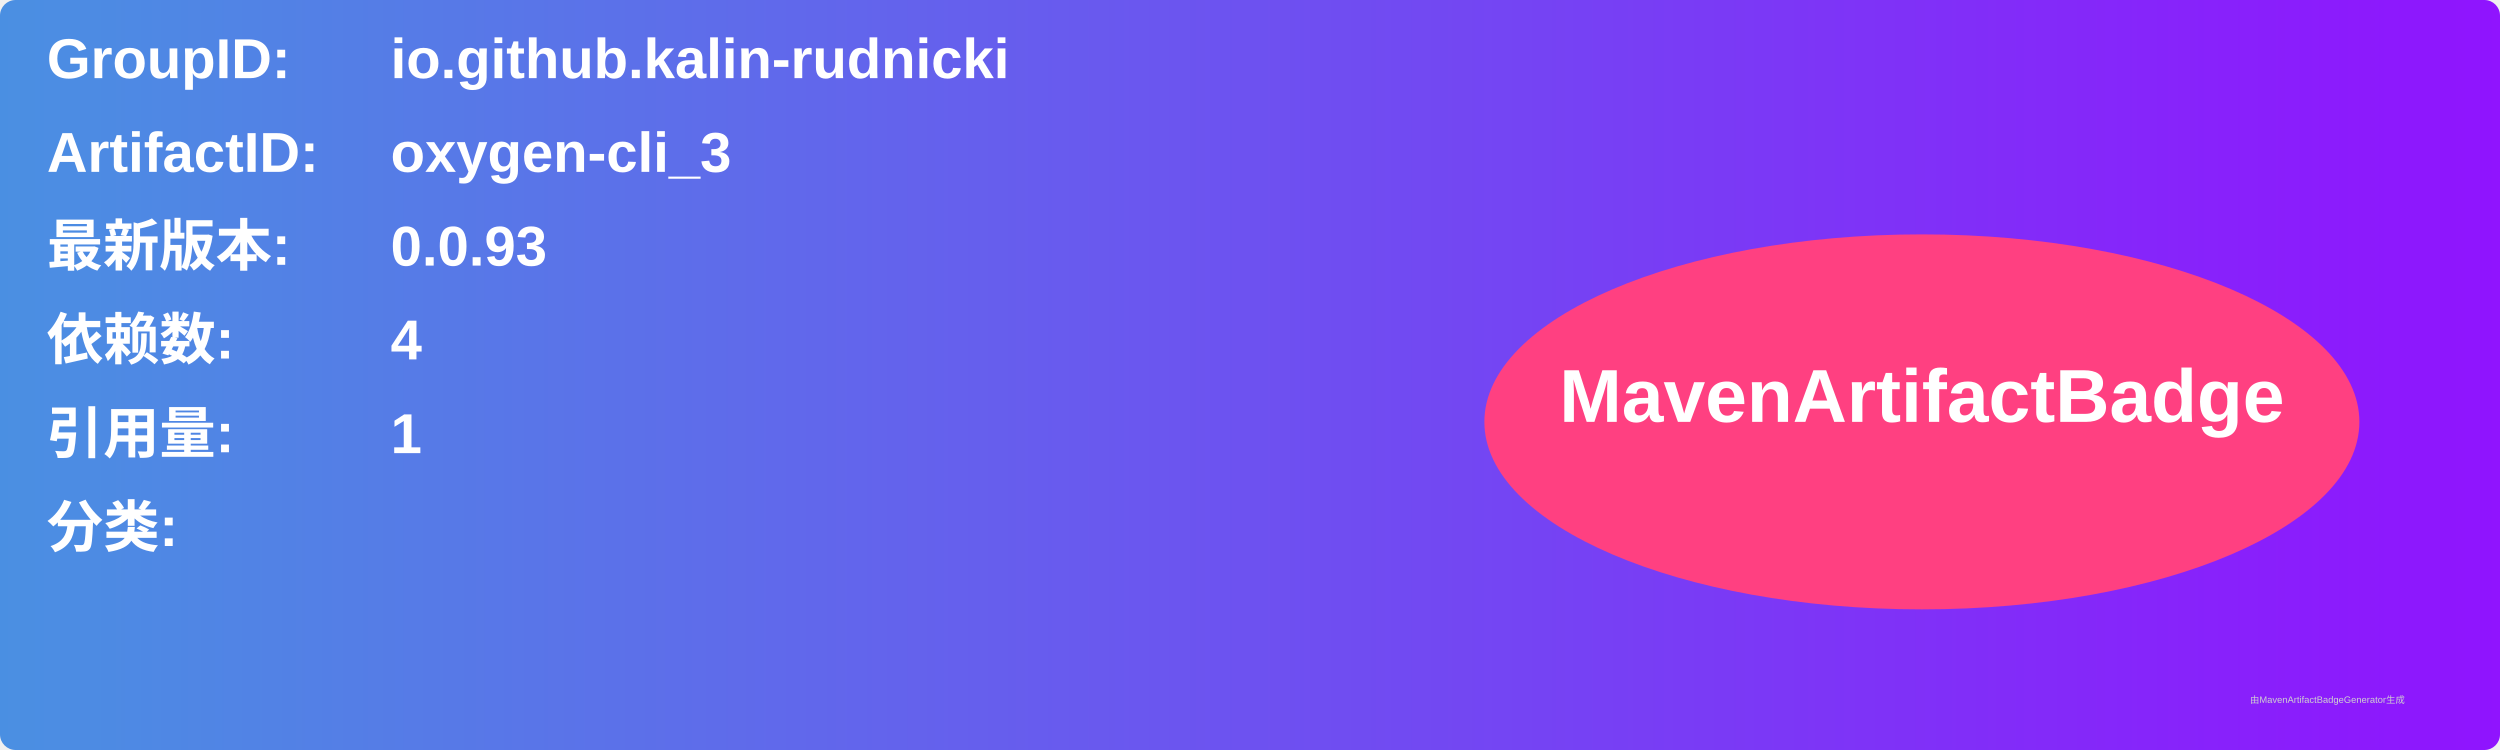
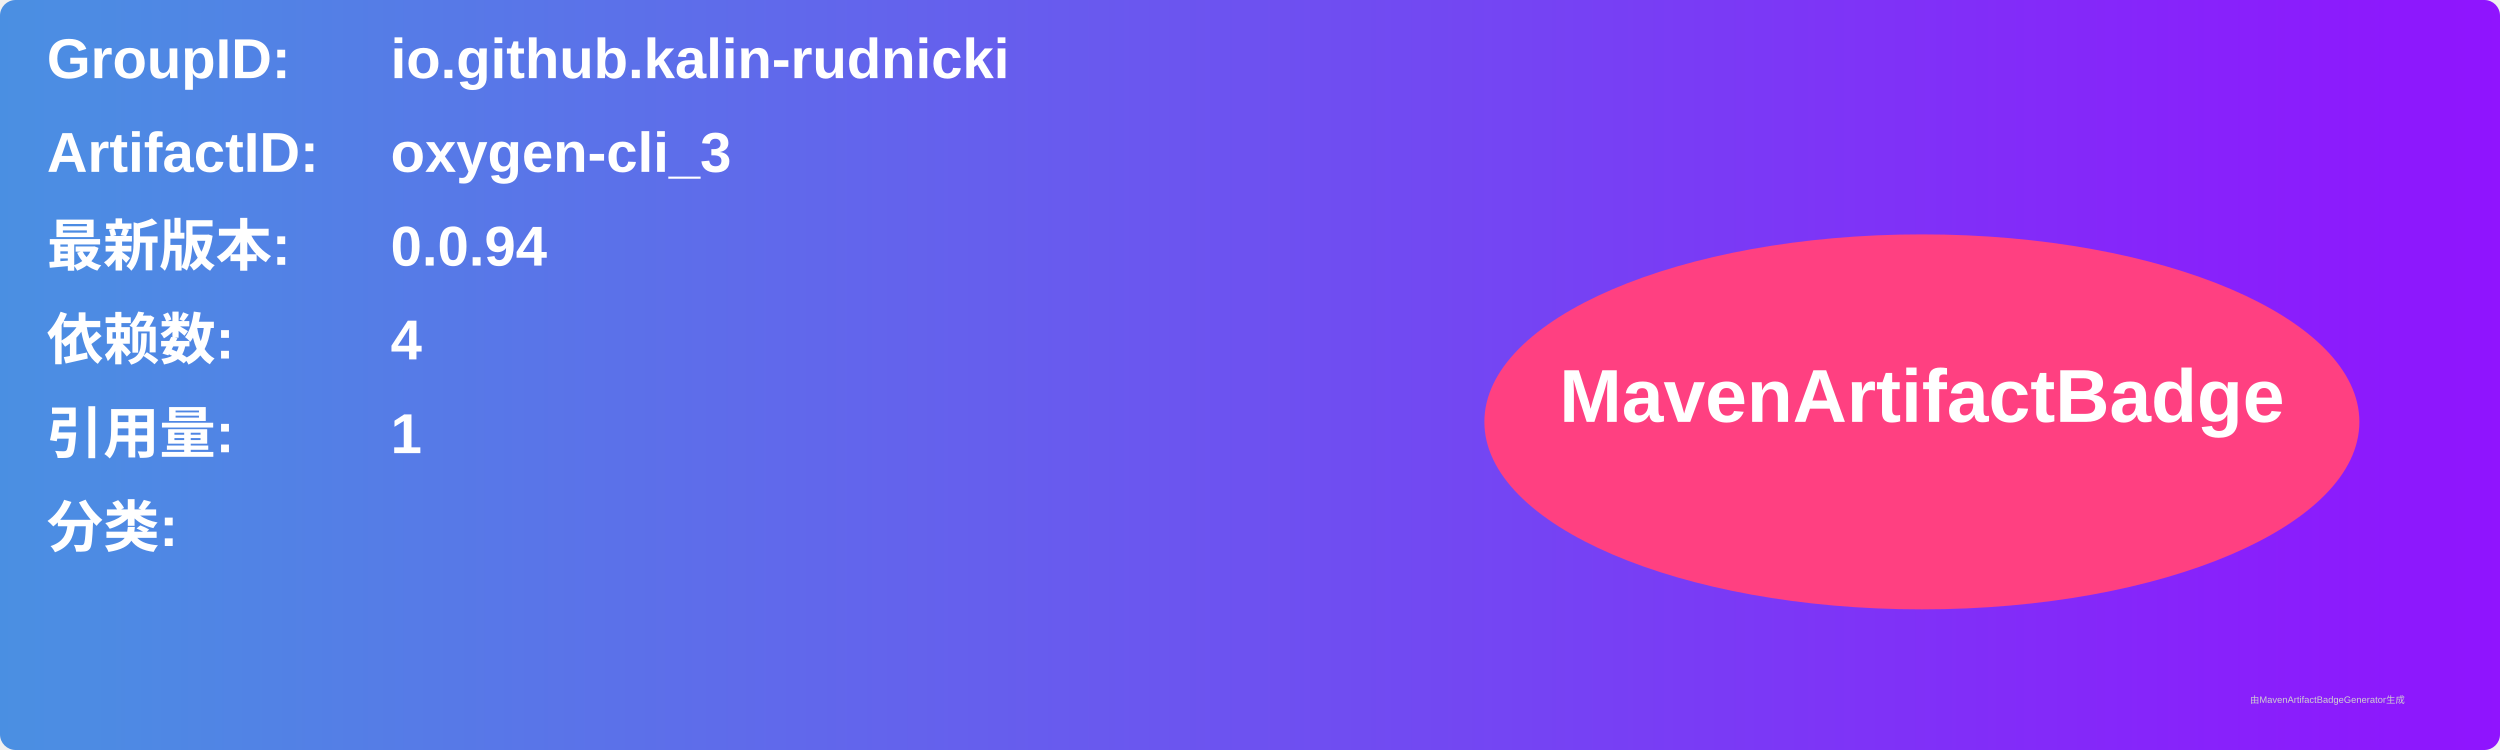
<svg xmlns="http://www.w3.org/2000/svg" width="800" height="240" viewBox="0 0 800 240">
  <linearGradient id="grad" x1="0%" y1="0%" x2="100%" y2="0%">
    <stop offset="0%" stop-color="#4a90e2" />
    <stop offset="100%" stop-color="#9013fe" />
  </linearGradient>
  <rect width="100%" height="100%" rx="5" ry="5" fill="url(#grad)" />
  <g transform="translate(15, 15)">
    <text x="0" y="10" font-family="Arial" font-size="18" fill="white" font-weight="bold" width="260">GroupID:</text>
    <text x="110" y="10" font-family="Arial" font-size="18" fill="white" font-weight="bold" width="460">io.github.kalin-rudnicki</text>
    <text x="0" y="40" font-family="Arial" font-size="18" fill="white" font-weight="bold" width="260">ArtifactID:</text>
    <text x="110" y="40" font-family="Arial" font-size="18" fill="white" font-weight="bold" width="460">oxygen-cli_3</text>
    <text x="0" y="70" font-family="Arial" font-size="18" fill="white" font-weight="bold">最新版本:</text>
    <text x="110" y="70" font-family="Arial" font-size="18" fill="white" font-weight="bold">
-       <tspan font-weight="bold">0.0.93</tspan>
+       <tspan font-weight="bold">0.0.94</tspan>
    </text>
    <text x="0" y="100" font-family="Arial" font-size="18" fill="white" font-weight="bold">依赖数: </text>
    <text x="110" y="100" font-family="Arial" font-size="18" fill="white">
      <tspan font-weight="bold">4</tspan>
    </text>
    <text x="0" y="130" font-family="Arial" font-size="18" fill="white" font-weight="bold">引用量: </text>
    <text x="110" y="130" font-family="Arial" font-size="18" fill="white">
      <tspan font-weight="bold">1</tspan>
    </text>
    <text x="0" y="160" font-family="Arial" font-size="18" fill="white" font-weight="bold">分类:</text>
    <text x="10" y="190" font-family="Arial" font-size="10" fill="white">
      <tspan font-weight="bold" />
    </text>
    <ellipse cx="600" cy="120" rx="140" ry="60" fill="#ff4081" />
    <text x="600" y="120" text-anchor="middle" font-family="Arial" font-size="24" fill="white" font-weight="bold">MavenArtifactBadge</text>
  </g>
  <text x="720" y="225" font-family="Arial" font-size="3" fill="#d0d0d0">由MavenArtifactBadgeGenerator生成</text>
</svg>
